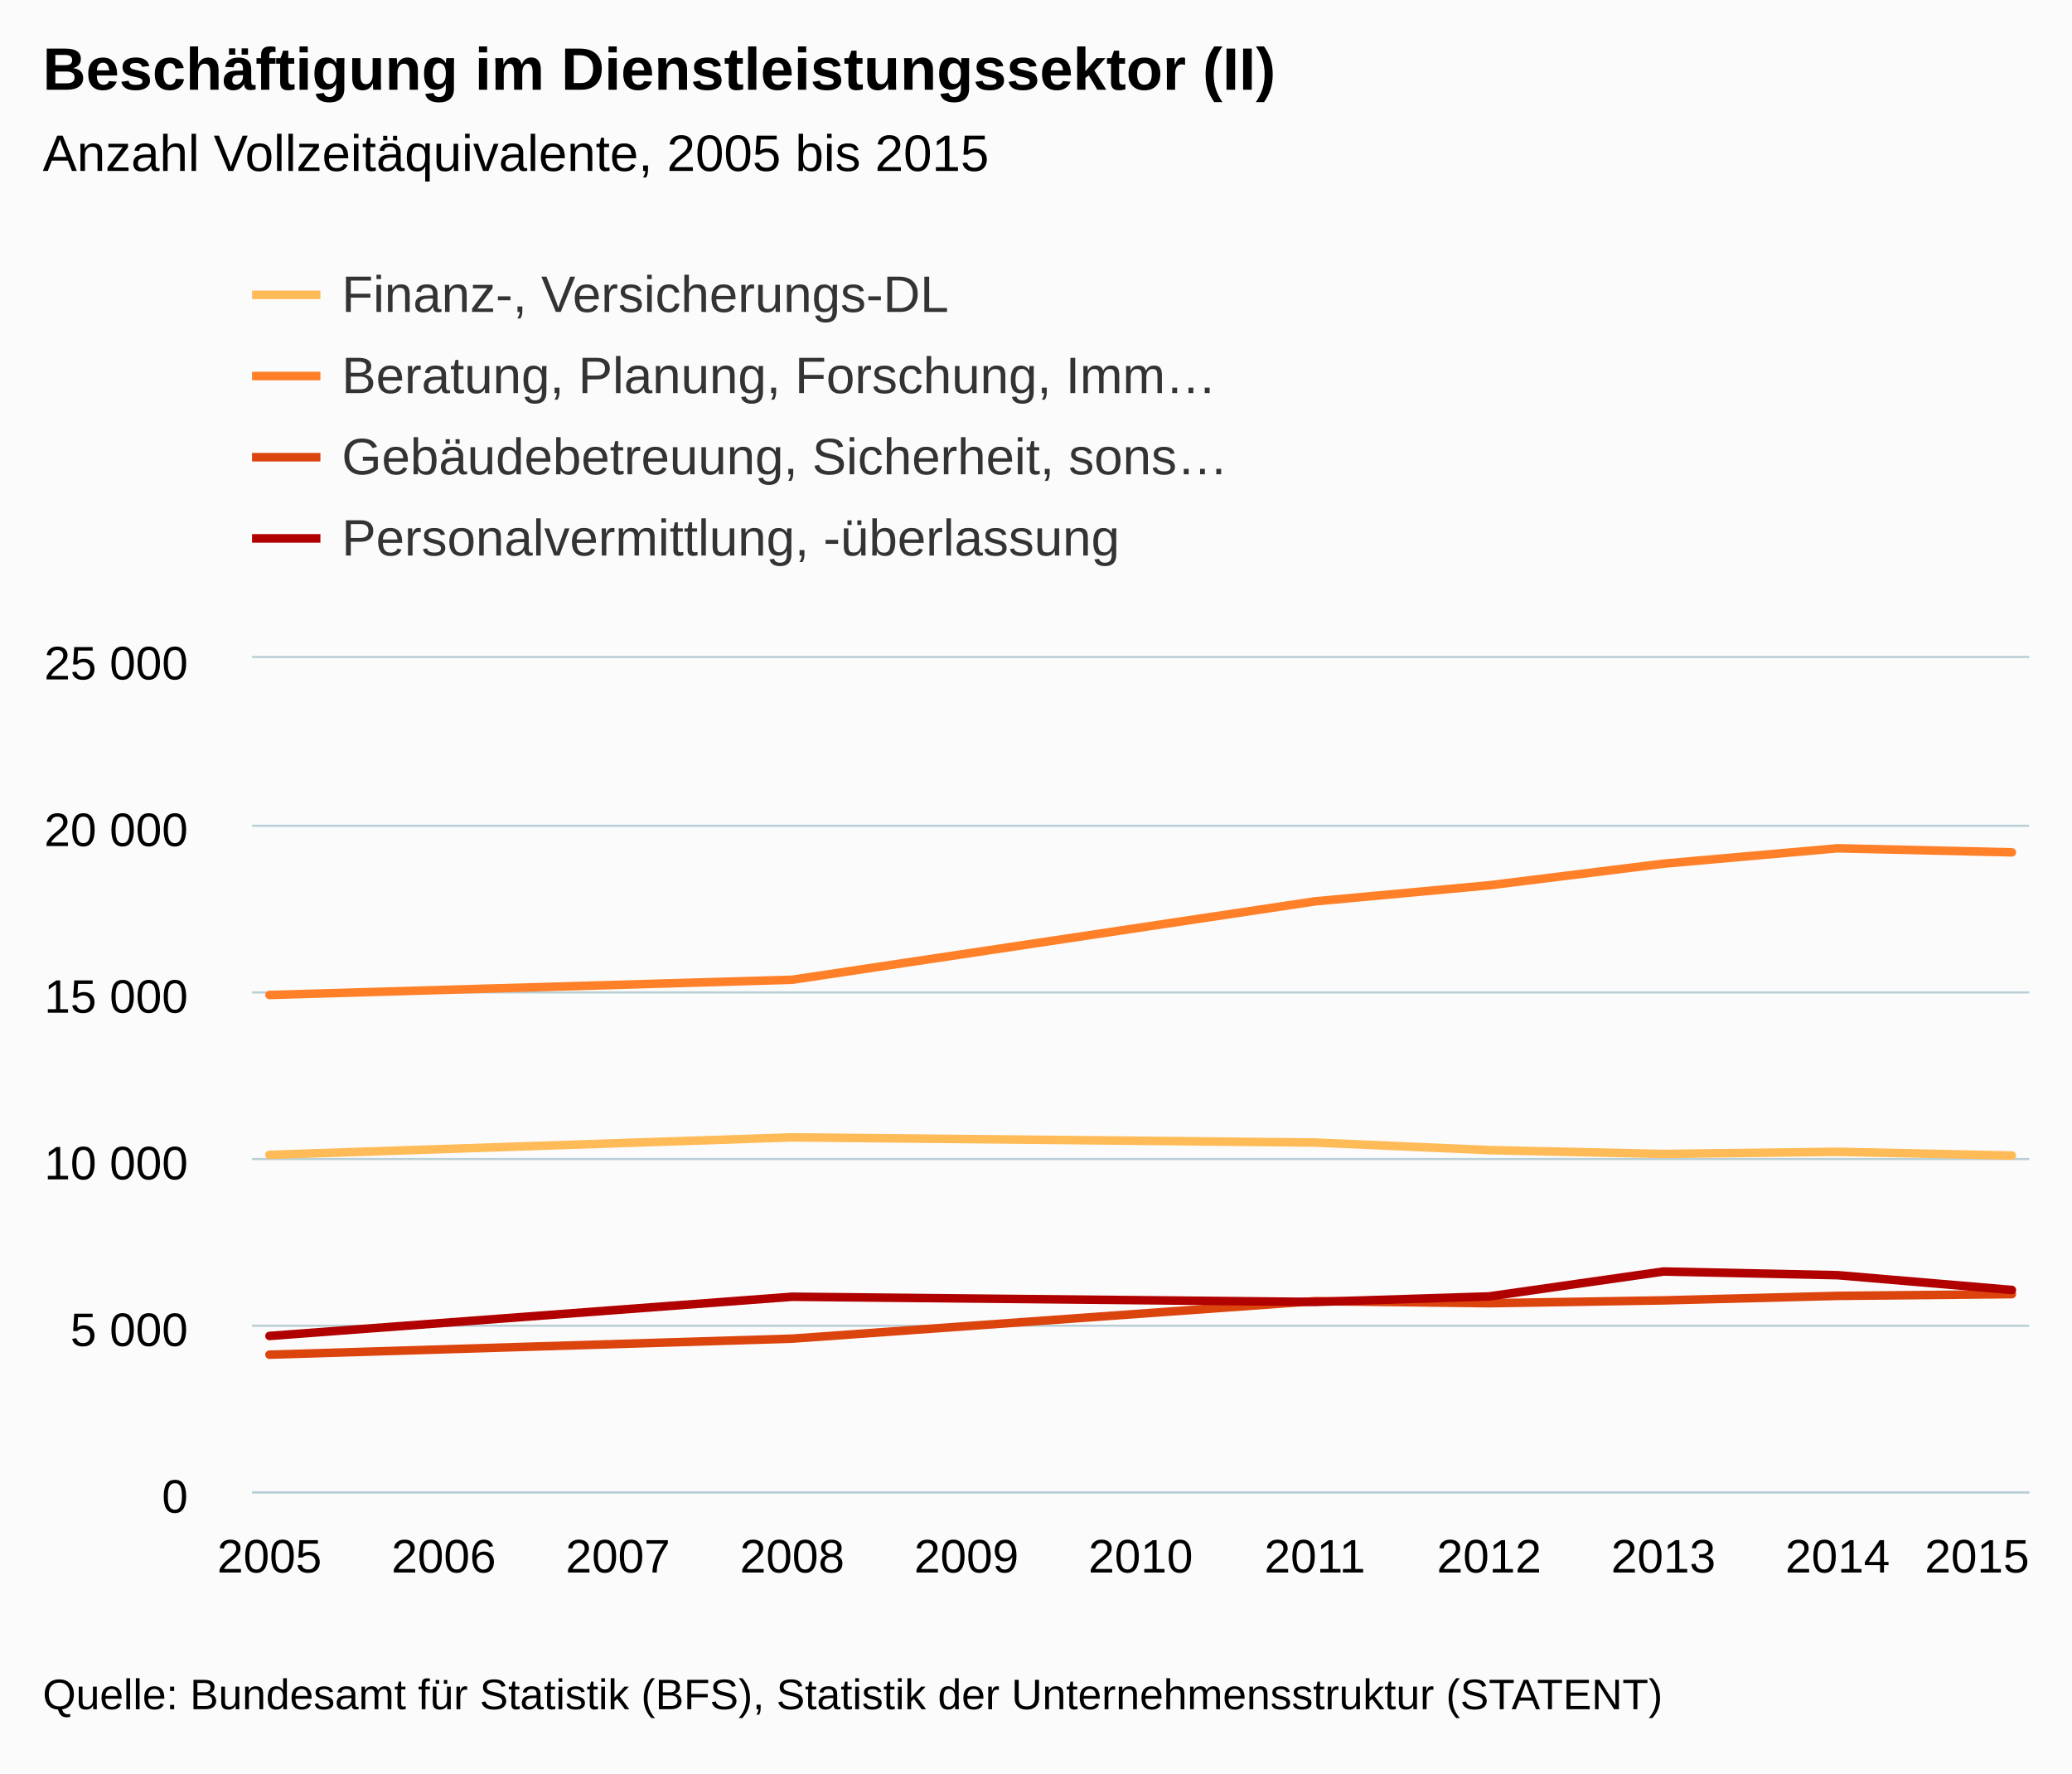
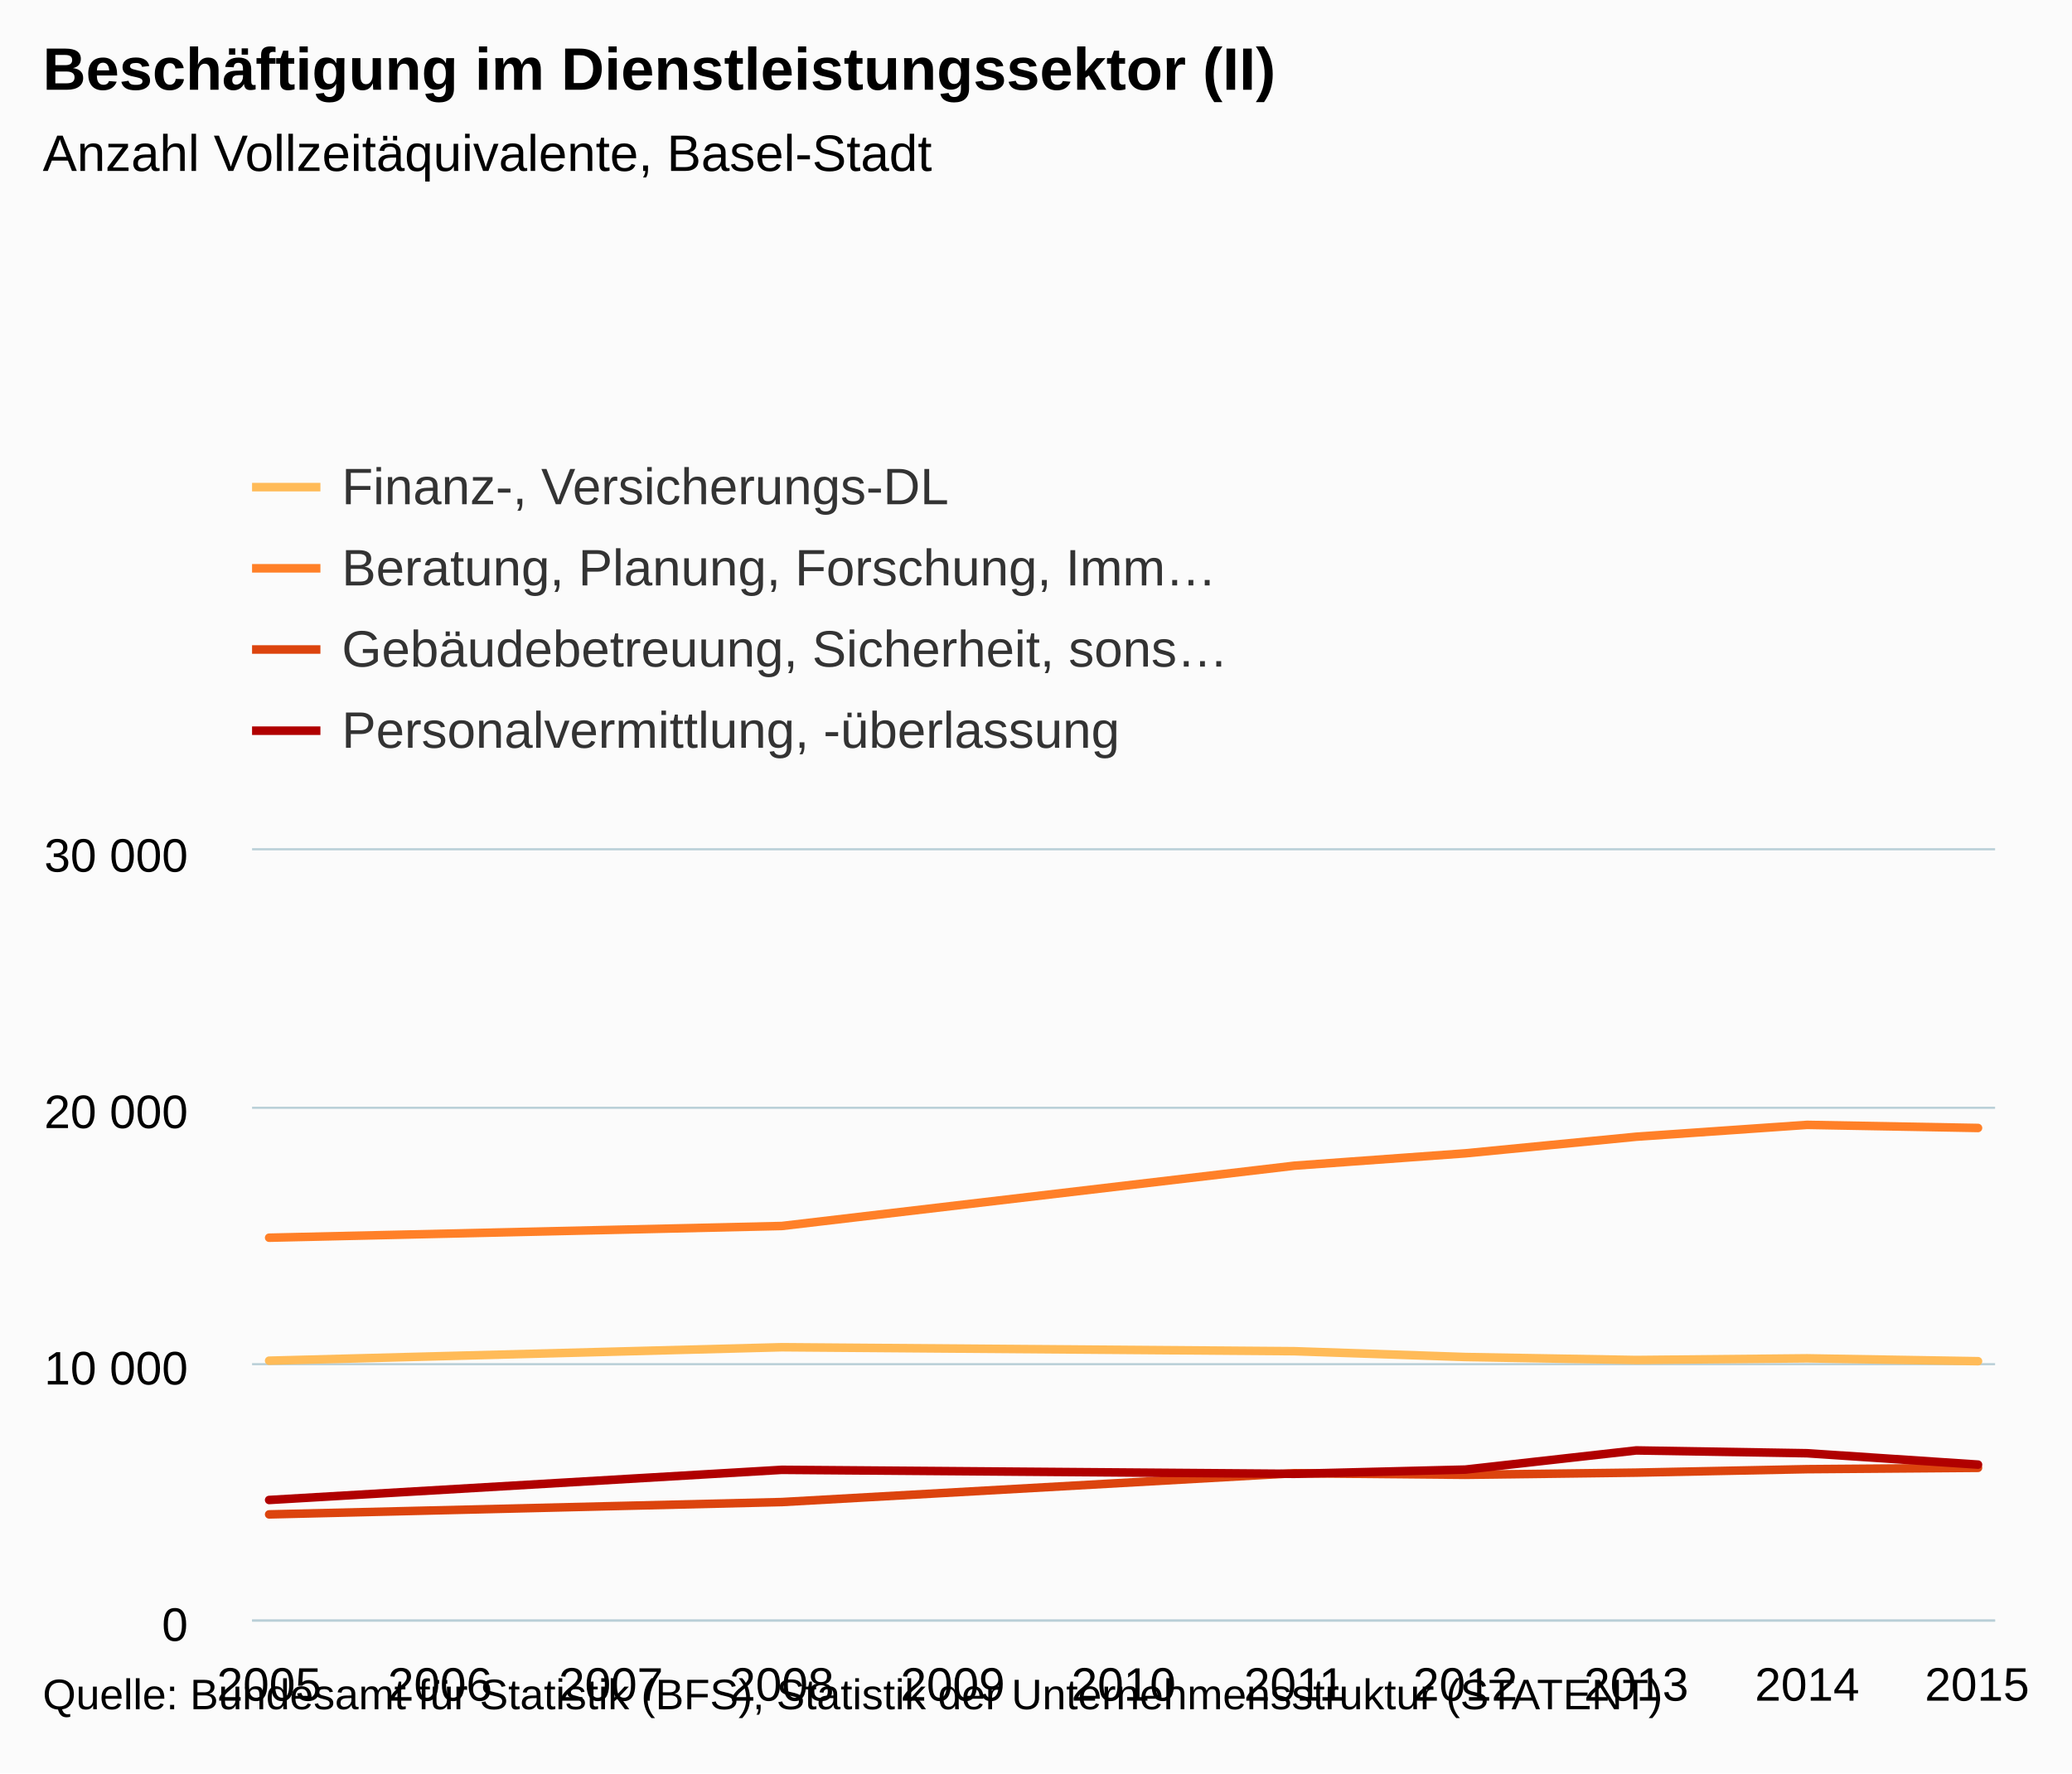
- <svg xmlns="http://www.w3.org/2000/svg" version="1.1" class="highcharts-root" style="font-family:arial;font-size:12px;" viewBox="0 0 485 415">
+ <svg xmlns="http://www.w3.org/2000/svg" version="1.1" class="highcharts-root" style="font-family:Arial;font-size:12px;" viewBox="0 0 485 415">
  <defs>
    <clipPath>
-       <rect x="0" y="0" width="416" height="195" fill="none" />
+       <rect x="0" y="0" width="408" height="180" fill="none" />
    </clipPath>
    <clipPath id="a">
-       <rect x="0" y="0" width="416" height="195" fill="none" />
+       <rect x="0" y="0" width="408" height="180" fill="none" />
    </clipPath>
  </defs>
  <rect fill="#fbfbfb" class="highcharts-background" x="0" y="0" width="485" height="415" rx="0" ry="0" />
-   <rect fill="none" class="highcharts-plot-background" x="59" y="154" width="416" height="195" />
+   <rect fill="none" class="highcharts-plot-background" x="59" y="199" width="408" height="180" />
  <g class="highcharts-pane-group" />
  <g class="highcharts-grid highcharts-xaxis-grid ">
-     <path fill="none" class="highcharts-grid-line" d="M 62.5 154 L 62.5 349" opacity="1" />
-     <path fill="none" class="highcharts-grid-line" d="M 103.5 154 L 103.5 349" opacity="1" />
-     <path fill="none" class="highcharts-grid-line" d="M 144.5 154 L 144.5 349" opacity="1" />
-     <path fill="none" class="highcharts-grid-line" d="M 184.5 154 L 184.5 349" opacity="1" />
-     <path fill="none" class="highcharts-grid-line" d="M 225.5 154 L 225.5 349" opacity="1" />
-     <path fill="none" class="highcharts-grid-line" d="M 266.5 154 L 266.5 349" opacity="1" />
-     <path fill="none" class="highcharts-grid-line" d="M 307.5 154 L 307.5 349" opacity="1" />
-     <path fill="none" class="highcharts-grid-line" d="M 348.5 154 L 348.5 349" opacity="1" />
-     <path fill="none" class="highcharts-grid-line" d="M 388.5 154 L 388.5 349" opacity="1" />
-     <path fill="none" class="highcharts-grid-line" d="M 429.5 154 L 429.5 349" opacity="1" />
-     <path fill="none" class="highcharts-grid-line" d="M 470.5 154 L 470.5 349" opacity="1" />
+     <path fill="none" class="highcharts-grid-line" d="M 62.5 199 L 62.5 379" opacity="1" />
+     <path fill="none" class="highcharts-grid-line" d="M 102.5 199 L 102.5 379" opacity="1" />
+     <path fill="none" class="highcharts-grid-line" d="M 142.5 199 L 142.5 379" opacity="1" />
+     <path fill="none" class="highcharts-grid-line" d="M 182.5 199 L 182.5 379" opacity="1" />
+     <path fill="none" class="highcharts-grid-line" d="M 222.5 199 L 222.5 379" opacity="1" />
+     <path fill="none" class="highcharts-grid-line" d="M 262.5 199 L 262.5 379" opacity="1" />
+     <path fill="none" class="highcharts-grid-line" d="M 302.5 199 L 302.5 379" opacity="1" />
+     <path fill="none" class="highcharts-grid-line" d="M 342.5 199 L 342.5 379" opacity="1" />
+     <path fill="none" class="highcharts-grid-line" d="M 382.5 199 L 382.5 379" opacity="1" />
+     <path fill="none" class="highcharts-grid-line" d="M 422.5 199 L 422.5 379" opacity="1" />
+     <path fill="none" class="highcharts-grid-line" d="M 462.5 199 L 462.5 379" opacity="1" />
  </g>
  <g class="highcharts-grid highcharts-yaxis-grid ">
-     <path fill="none" stroke="#B9CFD7" stroke-width="0.5" class="highcharts-grid-line" d="M 59 349.25 L 475 349.25" opacity="1" />
-     <path fill="none" stroke="#B9CFD7" stroke-width="0.5" class="highcharts-grid-line" d="M 59 310.25 L 475 310.25" opacity="1" />
-     <path fill="none" stroke="#B9CFD7" stroke-width="0.5" class="highcharts-grid-line" d="M 59 271.25 L 475 271.25" opacity="1" />
-     <path fill="none" stroke="#B9CFD7" stroke-width="0.5" class="highcharts-grid-line" d="M 59 232.25 L 475 232.25" opacity="1" />
-     <path fill="none" stroke="#B9CFD7" stroke-width="0.5" class="highcharts-grid-line" d="M 59 193.25 L 475 193.25" opacity="1" />
-     <path fill="none" stroke="#B9CFD7" stroke-width="0.5" class="highcharts-grid-line" d="M 59 153.75 L 475 153.75" opacity="1" />
+     <path fill="none" stroke="#B9CFD7" stroke-width="0.5" class="highcharts-grid-line" d="M 59 379.25 L 467 379.25" opacity="1" />
+     <path fill="none" stroke="#B9CFD7" stroke-width="0.5" class="highcharts-grid-line" d="M 59 319.25 L 467 319.25" opacity="1" />
+     <path fill="none" stroke="#B9CFD7" stroke-width="0.5" class="highcharts-grid-line" d="M 59 259.25 L 467 259.25" opacity="1" />
+     <path fill="none" stroke="#B9CFD7" stroke-width="0.5" class="highcharts-grid-line" d="M 59 198.75 L 467 198.75" opacity="1" />
  </g>
-   <rect fill="none" class="highcharts-plot-border" x="59" y="154" width="416" height="195" />
+   <rect fill="none" class="highcharts-plot-border" x="59" y="199" width="408" height="180" />
  <g class="highcharts-axis highcharts-xaxis ">
-     <path fill="none" class="highcharts-axis-line" stroke="#B9CFD7" stroke-width="0.5" d="M 59 349.25 L 475 349.25" />
+     <path fill="none" class="highcharts-axis-line" stroke="#B9CFD7" stroke-width="0.5" d="M 59 379.25 L 467 379.25" />
  </g>
  <g class="highcharts-axis highcharts-yaxis ">
-     <path fill="none" class="highcharts-axis-line" d="M 59 154 L 59 349" />
+     <path fill="none" class="highcharts-axis-line" d="M 59 199 L 59 379" />
  </g>
  <g class="highcharts-series-group">
-     <g class="highcharts-series highcharts-series-0 highcharts-line-series highcharts-color-undefined " transform="translate(59,154) scale(1 1)" clip-path="url(#a)">
-       <path fill="none" d="M 4.078 116.267 L 126.431 112.172 L 248.784 113.381 L 289.569 115.151 L 330.353 116.056 L 371.137 115.549 L 411.922 116.423" class="highcharts-graph" stroke="#FFBB58" stroke-width="2" stroke-linejoin="round" stroke-linecap="round" />
+     <g class="highcharts-series highcharts-series-0 highcharts-line-series " transform="translate(59,199) scale(1 1)" clip-path="url(#a)">
+       <path fill="none" d="M 4 119.436 L 124 116.286 L 244 117.216 L 284 118.578 L 324 119.274 L 364 118.884 L 404 119.556" class="highcharts-graph" stroke="#FFBB58" stroke-width="2" stroke-linejoin="round" stroke-linecap="round" />
    </g>
-     <g class="highcharts-markers highcharts-series-0 highcharts-line-series highcharts-color-undefined " transform="translate(59,154) scale(1 1)" clip-path="none" />
-     <g class="highcharts-series highcharts-series-1 highcharts-line-series highcharts-color-undefined " transform="translate(59,154) scale(1 1)" clip-path="url(#a)">
-       <path fill="none" d="M 4.078 78.85 L 126.431 75.286 L 248.784 56.94 L 289.569 53.18 L 330.353 48.126 L 371.137 44.522 L 411.922 45.466" class="highcharts-graph" stroke="#FF8028" stroke-width="2" stroke-linejoin="round" stroke-linecap="round" />
+     <g class="highcharts-markers highcharts-series-0 highcharts-line-series " transform="translate(59,199) scale(1 1)" clip-path="none" />
+     <g class="highcharts-series highcharts-series-1 highcharts-line-series " transform="translate(59,199) scale(1 1)" clip-path="url(#a)">
+       <path fill="none" d="M 4 90.654 L 124 87.912 L 244 73.8 L 284 70.908 L 324 67.02 L 364 64.248 L 404 64.974" class="highcharts-graph" stroke="#FF8028" stroke-width="2" stroke-linejoin="round" stroke-linecap="round" />
    </g>
-     <g class="highcharts-markers highcharts-series-1 highcharts-line-series highcharts-color-undefined " transform="translate(59,154) scale(1 1)" clip-path="none" />
-     <g class="highcharts-series highcharts-series-2 highcharts-line-series highcharts-color-undefined " transform="translate(59,154) scale(1 1)" clip-path="url(#a)">
-       <path fill="none" d="M 4.078 163.028 L 126.431 159.276 L 248.784 150.501 L 289.569 150.985 L 330.353 150.322 L 371.137 149.269 L 411.922 148.863" class="highcharts-graph" stroke="#DC440E" stroke-width="2" stroke-linejoin="round" stroke-linecap="round" />
+     <g class="highcharts-markers highcharts-series-1 highcharts-line-series " transform="translate(59,199) scale(1 1)" clip-path="none" />
+     <g class="highcharts-series highcharts-series-2 highcharts-line-series " transform="translate(59,199) scale(1 1)" clip-path="url(#a)">
+       <path fill="none" d="M 4 155.406 L 124 152.52 L 244 145.77 L 284 146.142 L 324 145.632 L 364 144.822 L 404 144.51" class="highcharts-graph" stroke="#DC440E" stroke-width="2" stroke-linejoin="round" stroke-linecap="round" />
    </g>
-     <g class="highcharts-markers highcharts-series-2 highcharts-line-series highcharts-color-undefined " transform="translate(59,154) scale(1 1)" clip-path="none" />
-     <g class="highcharts-series highcharts-series-3 highcharts-line-series highcharts-color-undefined " transform="translate(59,154) scale(1 1)" clip-path="url(#a)">
-       <path fill="none" d="M 4.078 158.644 L 126.431 149.471 L 248.784 150.688 L 289.569 149.393 L 330.353 143.567 L 371.137 144.425 L 411.922 147.88" class="highcharts-graph" stroke="#B00000" stroke-width="2" stroke-linejoin="round" stroke-linecap="round" />
+     <g class="highcharts-markers highcharts-series-2 highcharts-line-series " transform="translate(59,199) scale(1 1)" clip-path="none" />
+     <g class="highcharts-series highcharts-series-3 highcharts-line-series " transform="translate(59,199) scale(1 1)" clip-path="url(#a)">
+       <path fill="none" d="M 4 152.034 L 124 144.978 L 244 145.914 L 284 144.918 L 324 140.436 L 364 141.096 L 404 143.754" class="highcharts-graph" stroke="#B00000" stroke-width="2" stroke-linejoin="round" stroke-linecap="round" />
    </g>
-     <g class="highcharts-markers highcharts-series-3 highcharts-line-series highcharts-color-undefined " transform="translate(59,154) scale(1 1)" clip-path="none" />
+     <g class="highcharts-markers highcharts-series-3 highcharts-line-series " transform="translate(59,199) scale(1 1)" clip-path="none" />
  </g>
  <text x="10" text-anchor="start" class="highcharts-title" style="color:#000000;font-size:14px;font-weight:bold;fill:#000000;" y="21">
    <tspan>Beschäftigung im Dienstleistungssektor (II)</tspan>
  </text>
-   <text x="10" text-anchor="start" class="highcharts-subtitle" style="color:#000000;font-size:12px;font-weight:normal;font-family:arial;fill:#000000;" y="40">
-     <tspan>Anzahl Vollzeitäquivalente, 2005 bis 2015</tspan>
+   <text x="10" text-anchor="start" class="highcharts-subtitle" style="color:#000000;font-size:12px;font-weight:normal;font-family:Arial;fill:#000000;" y="40">
+     <tspan>Anzahl Vollzeitäquivalente, Basel-Stadt</tspan>
  </text>
-   <g class="highcharts-legend" transform="translate(51,55)">
+   <g class="highcharts-legend" transform="translate(51,100)">
    <rect fill="none" class="highcharts-legend-box" rx="0" ry="0" x="0" y="0" width="246" height="87" visibility="visible" />
    <g>
      <g>
        <g class="highcharts-legend-item highcharts-line-series highcharts-color-undefined highcharts-series-0" transform="translate(8,3)">
          <path fill="none" d="M 0 11 L 16 11" class="highcharts-graph" stroke="#FFBB58" stroke-width="2" />
          <text x="21" style="color:#333333;font-size:12px;font-weight:normal;cursor:pointer;fill:#333333;" text-anchor="start" y="15">
            <tspan>Finanz-, Versicherungs-DL</tspan>
          </text>
        </g>
        <g class="highcharts-legend-item highcharts-line-series highcharts-color-undefined highcharts-series-1" transform="translate(8,22)">
          <path fill="none" d="M 0 11 L 16 11" class="highcharts-graph" stroke="#FF8028" stroke-width="2" />
          <text x="21" y="15" style="color:#333333;font-size:12px;font-weight:normal;cursor:pointer;fill:#333333;" text-anchor="start">
            <tspan>Beratung, Planung, Forschung, Imm…</tspan>
          </text>
        </g>
        <g class="highcharts-legend-item highcharts-line-series highcharts-color-undefined highcharts-series-2" transform="translate(8,41)">
          <path fill="none" d="M 0 11 L 16 11" class="highcharts-graph" stroke="#DC440E" stroke-width="2" />
          <text x="21" y="15" style="color:#333333;font-size:12px;font-weight:normal;cursor:pointer;fill:#333333;" text-anchor="start">
            <tspan>Gebäudebetreuung, Sicherheit, sons…</tspan>
          </text>
        </g>
        <g class="highcharts-legend-item highcharts-line-series highcharts-color-undefined highcharts-series-3" transform="translate(8,60)">
          <path fill="none" d="M 0 11 L 16 11" class="highcharts-graph" stroke="#B00000" stroke-width="2" />
          <text x="21" y="15" style="color:#333333;font-size:12px;font-weight:normal;cursor:pointer;fill:#333333;" text-anchor="start">
            <tspan>Personalvermittlung, -überlassung</tspan>
          </text>
        </g>
      </g>
    </g>
  </g>
  <g class="highcharts-axis-labels highcharts-xaxis-labels ">
-     <text x="63.078" style="color:#000000;cursor:default;font-size:11px;fill:#000000;" text-anchor="middle" transform="translate(0,0)" y="368" opacity="1">
+     <text x="63" style="color:#000000;cursor:default;font-size:11px;fill:#000000;" text-anchor="middle" transform="translate(0,0)" y="398" opacity="1">
      2005
    </text>
-     <text x="103.863" style="color:#000000;cursor:default;font-size:11px;fill:#000000;" text-anchor="middle" transform="translate(0,0)" y="368" opacity="1">
+     <text x="103" style="color:#000000;cursor:default;font-size:11px;fill:#000000;" text-anchor="middle" transform="translate(0,0)" y="398" opacity="1">
      2006
    </text>
-     <text x="144.647" style="color:#000000;cursor:default;font-size:11px;fill:#000000;" text-anchor="middle" transform="translate(0,0)" y="368" opacity="1">
+     <text x="143" style="color:#000000;cursor:default;font-size:11px;fill:#000000;" text-anchor="middle" transform="translate(0,0)" y="398" opacity="1">
      2007
    </text>
-     <text x="185.431" style="color:#000000;cursor:default;font-size:11px;fill:#000000;" text-anchor="middle" transform="translate(0,0)" y="368" opacity="1">
+     <text x="183" style="color:#000000;cursor:default;font-size:11px;fill:#000000;" text-anchor="middle" transform="translate(0,0)" y="398" opacity="1">
      2008
    </text>
-     <text x="226.216" style="color:#000000;cursor:default;font-size:11px;fill:#000000;" text-anchor="middle" transform="translate(0,0)" y="368" opacity="1">
+     <text x="223" style="color:#000000;cursor:default;font-size:11px;fill:#000000;" text-anchor="middle" transform="translate(0,0)" y="398" opacity="1">
      2009
    </text>
-     <text x="267" style="color:#000000;cursor:default;font-size:11px;fill:#000000;" text-anchor="middle" transform="translate(0,0)" y="368" opacity="1">
+     <text x="263" style="color:#000000;cursor:default;font-size:11px;fill:#000000;" text-anchor="middle" transform="translate(0,0)" y="398" opacity="1">
      2010
    </text>
-     <text x="307.784" style="color:#000000;cursor:default;font-size:11px;fill:#000000;" text-anchor="middle" transform="translate(0,0)" y="368" opacity="1">
+     <text x="303" style="color:#000000;cursor:default;font-size:11px;fill:#000000;" text-anchor="middle" transform="translate(0,0)" y="398" opacity="1">
      2011
    </text>
-     <text x="348.569" style="color:#000000;cursor:default;font-size:11px;fill:#000000;" text-anchor="middle" transform="translate(0,0)" y="368" opacity="1">
+     <text x="343" style="color:#000000;cursor:default;font-size:11px;fill:#000000;" text-anchor="middle" transform="translate(0,0)" y="398" opacity="1">
      2012
    </text>
-     <text x="389.353" style="color:#000000;cursor:default;font-size:11px;fill:#000000;" text-anchor="middle" transform="translate(0,0)" y="368" opacity="1">
+     <text x="383" style="color:#000000;cursor:default;font-size:11px;fill:#000000;" text-anchor="middle" transform="translate(0,0)" y="398" opacity="1">
      2013
    </text>
-     <text x="430.137" style="color:#000000;cursor:default;font-size:11px;fill:#000000;" text-anchor="middle" transform="translate(0,0)" y="368" opacity="1">
+     <text x="423" style="color:#000000;cursor:default;font-size:11px;fill:#000000;" text-anchor="middle" transform="translate(0,0)" y="398" opacity="1">
      2014
    </text>
-     <text x="462.781" style="color:#000000;cursor:default;font-size:11px;fill:#000000;" text-anchor="middle" transform="translate(0,0)" y="368" opacity="1">
+     <text x="462.781" style="color:#000000;cursor:default;font-size:11px;fill:#000000;" text-anchor="middle" transform="translate(0,0)" y="398" opacity="1">
      2015
    </text>
  </g>
  <g class="highcharts-axis-labels highcharts-yaxis-labels ">
-     <text x="44" style="color:#000000;cursor:default;font-size:11px;fill:#000000;" text-anchor="end" transform="translate(0,0)" y="354" opacity="1">
-       <tspan>0</tspan>
+     <text x="44" style="color:#000000;cursor:default;font-size:11px;fill:#000000;" text-anchor="end" transform="translate(0,0)" y="384" opacity="1">
+       0
    </text>
-     <text x="44" style="color:#000000;cursor:default;font-size:11px;fill:#000000;" text-anchor="end" transform="translate(0,0)" y="315" opacity="1">
-       <tspan>5 000</tspan>
-     </text>
-     <text x="44" style="color:#000000;cursor:default;font-size:11px;fill:#000000;" text-anchor="end" transform="translate(0,0)" y="276" opacity="1">
+     <text x="44" style="color:#000000;cursor:default;font-size:11px;fill:#000000;" text-anchor="end" transform="translate(0,0)" y="324" opacity="1">
      <tspan>10 000</tspan>
    </text>
-     <text x="44" style="color:#000000;cursor:default;font-size:11px;fill:#000000;" text-anchor="end" transform="translate(0,0)" y="237" opacity="1">
-       <tspan>15 000</tspan>
-     </text>
-     <text x="44" style="color:#000000;cursor:default;font-size:11px;fill:#000000;" text-anchor="end" transform="translate(0,0)" y="198" opacity="1">
+     <text x="44" style="color:#000000;cursor:default;font-size:11px;fill:#000000;" text-anchor="end" transform="translate(0,0)" y="264" opacity="1">
      <tspan>20 000</tspan>
    </text>
-     <text x="44" style="color:#000000;cursor:default;font-size:11px;fill:#000000;" text-anchor="end" transform="translate(0,0)" y="159" opacity="1">
-       <tspan>25 000</tspan>
+     <text x="44" style="color:#000000;cursor:default;font-size:11px;fill:#000000;" text-anchor="end" transform="translate(0,0)" y="204" opacity="1">
+       <tspan>30 000</tspan>
    </text>
  </g>
  <text x="10" class="highcharts-credits" text-anchor="start" style="cursor:default;color:#000000;font-size:10px;fill:#000000;" y="400">
    <tspan>Quelle: Bundesamt für Statistik (BFS), Statistik der Unternehmensstruktur (STATENT)</tspan>
  </text>
</svg>
